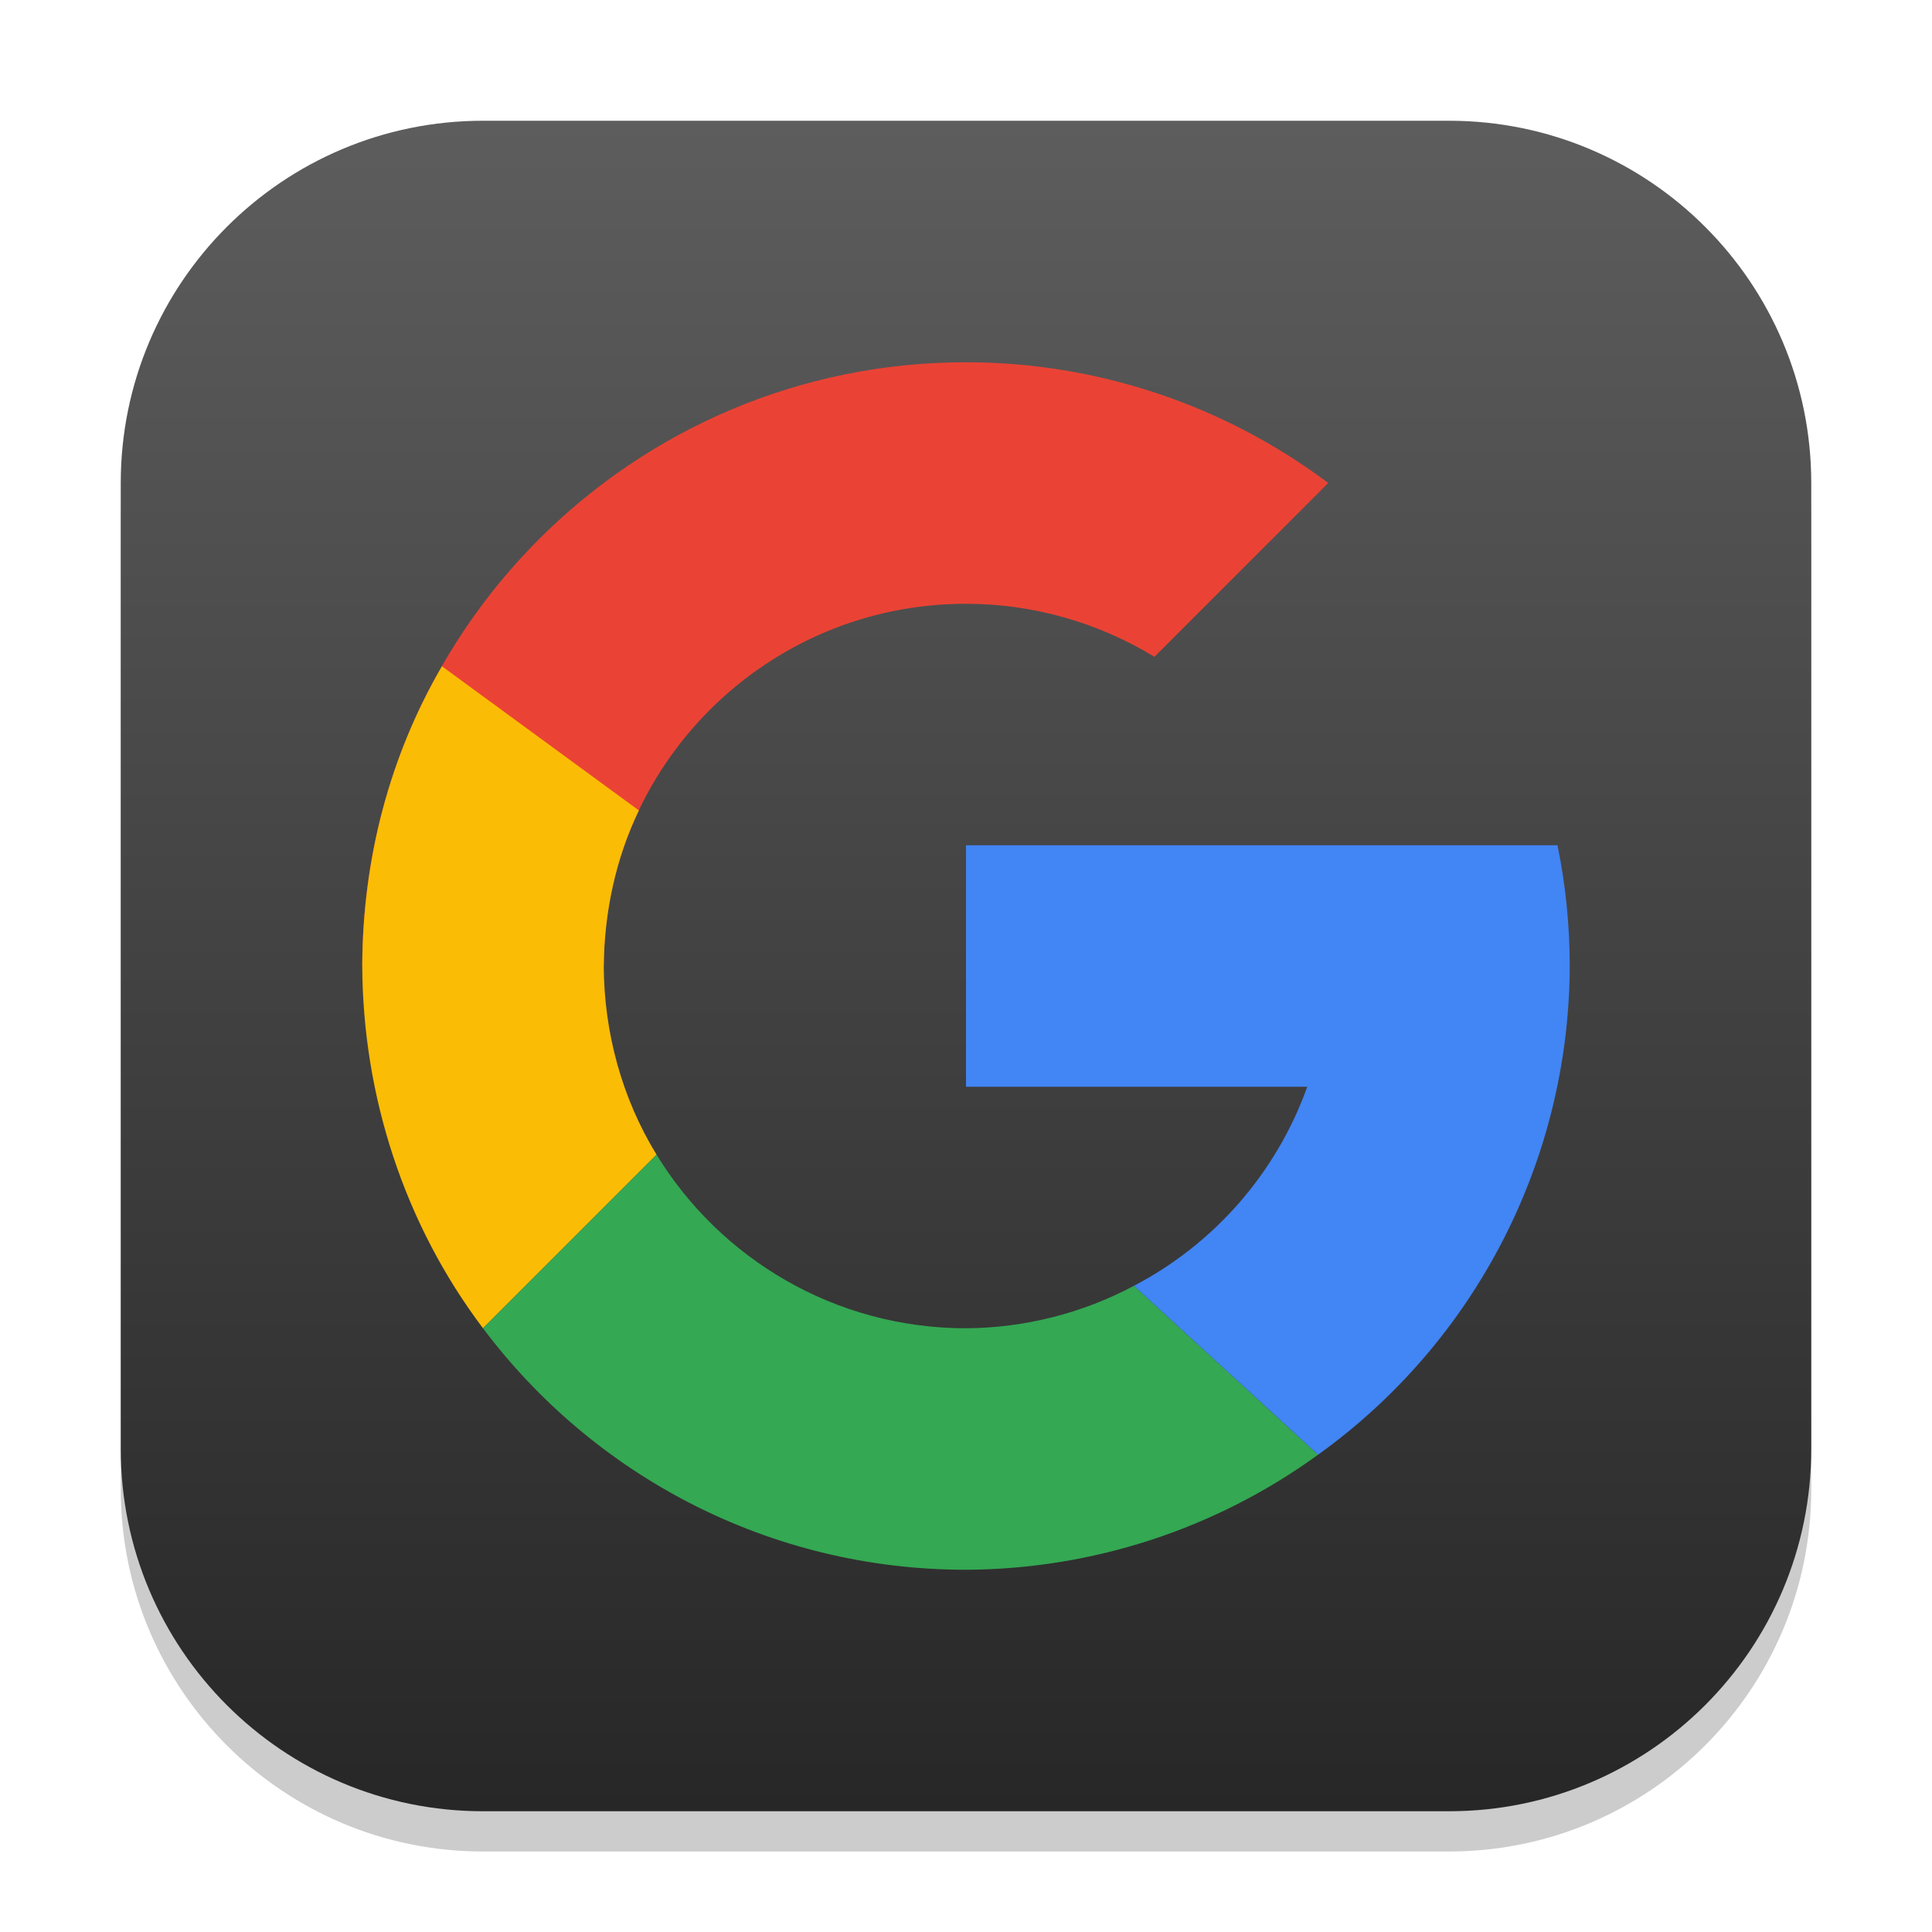
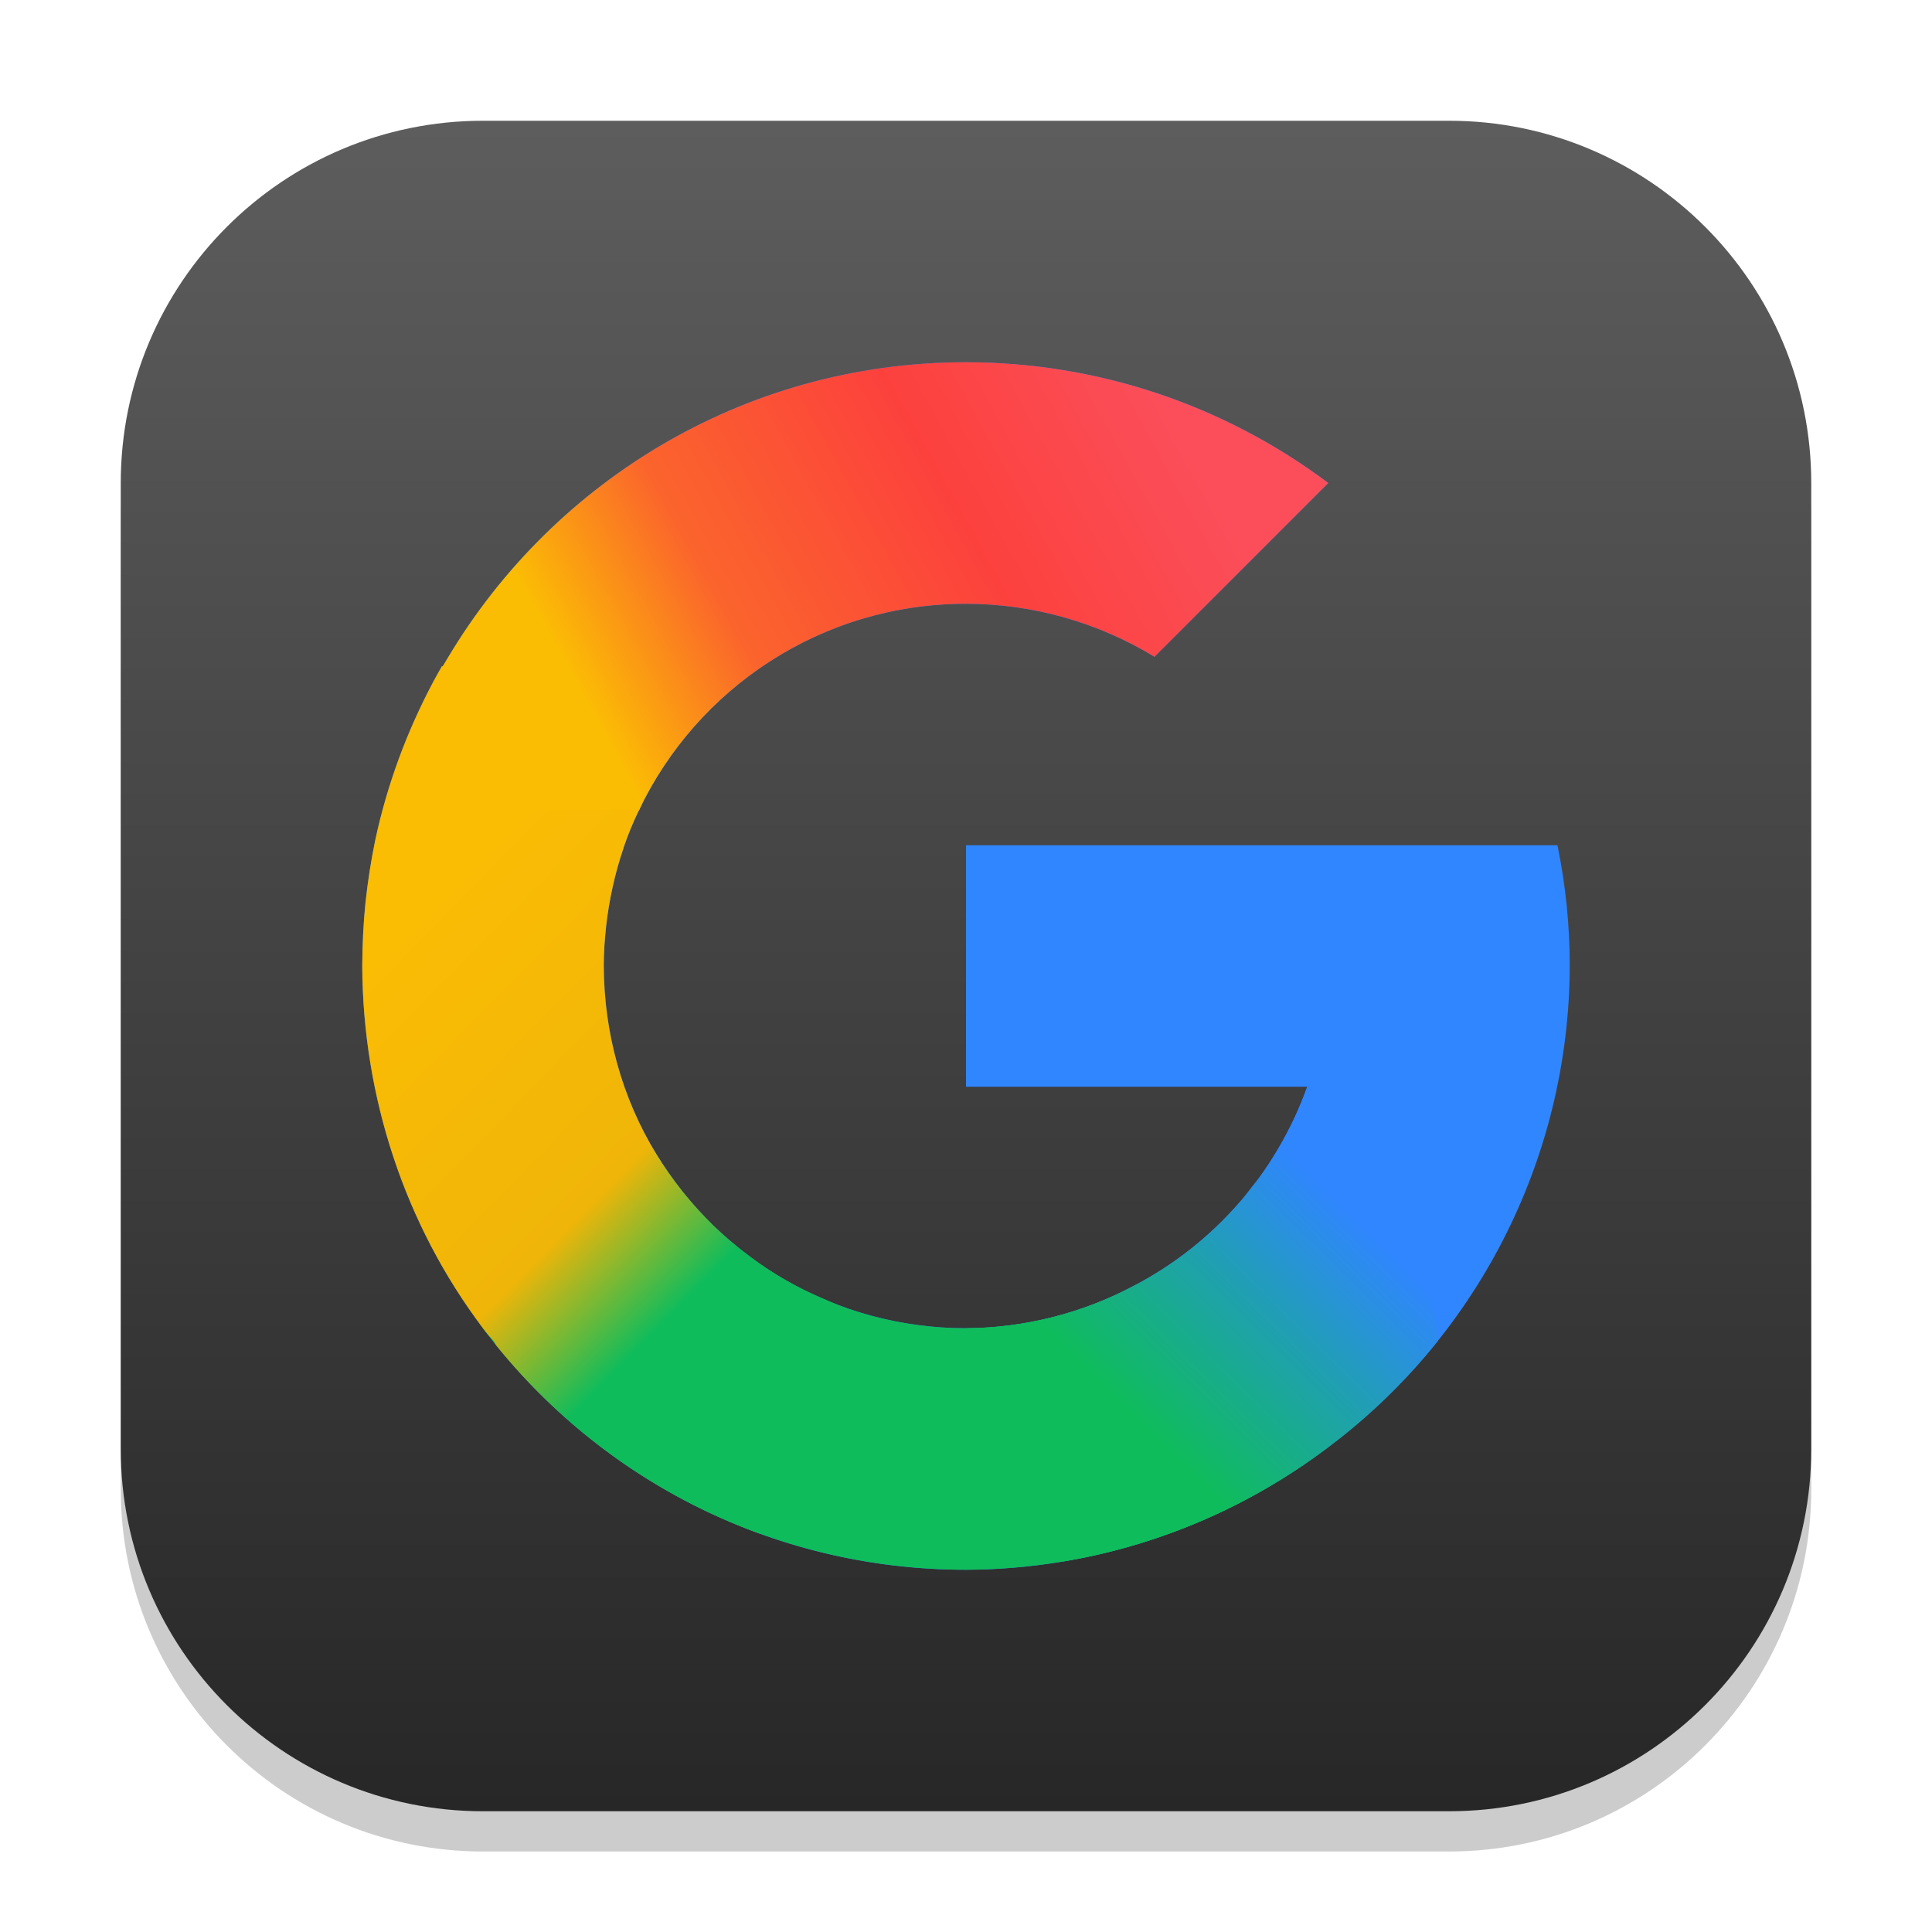
<svg xmlns="http://www.w3.org/2000/svg" xmlns:xlink="http://www.w3.org/1999/xlink" width="48" height="48" viewBox="0 0 48 48" version="1.1" id="svg1">
  <defs id="defs1">
    <linearGradient xlink:href="#4852" id="linearGradient4" x1="16" y1="30" x2="16" y2="2" gradientUnits="userSpaceOnUse" gradientTransform="scale(1.5)" />
    <linearGradient id="4852">
      <stop style="stop-color:#272727;stop-opacity:1;" offset="0" id="stop14555" />
      <stop style="stop-color:#5d5d5d;stop-opacity:1;" offset="1" id="stop14557" />
    </linearGradient>
+     <linearGradient xlink:href="#linearGradient4-6" id="linearGradient5" x1="9.601" y1="11.925" x2="11.327" y2="10.176" gradientUnits="userSpaceOnUse" gradientTransform="translate(3,3)" />
+     <linearGradient id="linearGradient4-6">
+       <stop style="stop-color:#0fbc5c;stop-opacity:1;" offset="0" id="stop4" />
+       <stop style="stop-color:#1fa1ad;stop-opacity:1;" offset="0.525" id="stop6" />
+       <stop style="stop-color:#3086ff;stop-opacity:1;" offset="1" id="stop5" />
+     </linearGradient>
+     <linearGradient xlink:href="#linearGradient6" id="linearGradient8" x1="3" y1="8" x2="5.745" y2="10.698" gradientUnits="userSpaceOnUse" gradientTransform="translate(3,3)" />
+     <linearGradient id="linearGradient6">
+       <stop style="stop-color:#fbbc04;stop-opacity:1;" offset="0" id="stop7" />
+       <stop style="stop-color:#efb508;stop-opacity:1;" offset="0.71" id="stop13" />
+       <stop style="stop-color:#0fbc5c;stop-opacity:1;" offset="1" id="stop8" />
+     </linearGradient>
+     <linearGradient xlink:href="#linearGradient9" id="linearGradient12" x1="4.882" y1="5.842" x2="9.581" y2="3.257" gradientUnits="userSpaceOnUse" gradientTransform="translate(3,3)" />
+     <linearGradient id="linearGradient9">
+       <stop style="stop-color:#fbbc04;stop-opacity:1;" offset="0" id="stop9" />
+       <stop style="stop-color:#fb642c;stop-opacity:1;" offset="0.255" id="stop11" />
+       <stop style="stop-color:#fc413d;stop-opacity:1;" offset="0.642" id="stop12" />
+       <stop style="stop-color:#fb4e5a;stop-opacity:1;" offset="1" id="stop10" />
+     </linearGradient>
  </defs>
  <rect style="opacity:0.2;fill:#000000;stroke-width:2.625" id="rect1" width="42" height="42" x="3" y="4" ry="9" />
  <rect style="fill:url(#linearGradient4);stroke-width:1.5" id="rect2" width="42" height="42" x="3" y="3" ry="9" />
-   <g id="g7872" transform="matrix(1.5,0,0,1.5,2.124024,2.140789)">
-     <path id="path6313" style="fill:#ea4335;fill-opacity:1;stroke-width:1.25;stroke-linecap:round;stroke-linejoin:round" d="m 14.584,4.573 c -5.523,0 -10,4.477 -10,10 h 4 c 0,-3.314 2.686,-6 6,-6 1.101,9.75e-4 2.181,0.305 3.121,0.879 l 2.879,-2.879 c -1.731,-1.298 -3.836,-2 -6,-2 z" />
-     <path id="path6574" style="fill:#fbbc05;fill-opacity:1;stroke-width:2;stroke-linecap:round;stroke-linejoin:round" d="M 5.904,9.608 C 5.023,11.122 4.592,12.821 4.584,14.573 c 0.01,2.159 0.699,4.277 2,6 l 2.875,-2.875 c -0.575,-0.937 -0.87,-2.026 -0.875,-3.125 0.009,-0.884 0.197,-1.781 0.582,-2.577 z" />
-     <path id="path6697" style="fill:#34a853;fill-opacity:1;stroke-width:2;stroke-linecap:round;stroke-linejoin:round" d="m 17.232,13.19 c 0.91,1.004 4.545,5.02 8.184,9.035 -7.277,-8.031 -9.093,-10.039 -8.184,-9.035 z m -7.773,4.508 -2.875,2.875 c 1.824,2.43 4.728,4 8,4 2.096,-0.009 4.136,-0.675 5.832,-1.906 l -3.051,-2.797 c -0.857,0.456 -1.811,0.697 -2.781,0.703 -2.168,0 -4.071,-1.151 -5.125,-2.875 z" />
-     <path id="path6820" style="fill:#4285f4;fill-opacity:1;stroke-width:2;stroke-linecap:round;stroke-linejoin:round" d="m 14.584,12.573 v 4 h 5.652 c -0.508,1.421 -1.534,2.598 -2.871,3.297 l 3.051,2.797 c 2.608,-1.872 4.158,-4.883 4.168,-8.094 -3.56e-4,-0.672 -0.068,-1.342 -0.203,-2 h -2.891 -1.254 z" />
+   <g id="g1" transform="matrix(3,0,0,3,-9,-9)">
+     <path id="path6313" style="fill:#3086ff;fill-opacity:1;stroke-width:0.625;stroke-linecap:round;stroke-linejoin:round" d="M 11,6 C 9.142,6 7.528,7.017 6.666,8.521 l -0.006,-0.004 C 6.634,8.562 6.61,8.606 6.586,8.65 6.478,8.854 6.383,9.065 6.303,9.283 6.222,9.504 6.156,9.73 6.107,9.961 6.072,10.129 6.046,10.299 6.027,10.473 6.009,10.647 6.001,10.823 6,11 c 0.005,1.08 0.349,2.138 1,3 0.912,1.215 2.364,2 4,2 1.048,-0.004 2.068,-0.338 2.916,-0.953 C 15.22,14.111 15.995,12.605 16,11 16,10.664 15.966,10.329 15.898,10 H 14.453 13.826 11 v 2 h 2.826 c -0.254,0.71 -0.767,1.299 -1.436,1.648 C 11.962,13.876 11.485,13.997 11,14 9.916,14 8.965,13.424 8.438,12.562 8.15,12.094 8.002,11.55 8,11 c 0,-0.112 0.008,-0.223 0.02,-0.332 0.012,-0.11 0.031,-0.22 0.055,-0.328 0.024,-0.109 0.054,-0.215 0.09,-0.32 8.58e-4,-0.003 0.001,-0.005 0.002,-0.008 C 8.202,9.909 8.244,9.809 8.291,9.711 8.773,8.699 9.805,8 11,8 c 0.551,4.876e-4 1.091,0.153 1.561,0.439 L 14,7 C 13.135,6.351 12.082,6 11,6 Z" />
+     <path id="path6313-2" style="fill:#0fbc5c;fill-opacity:1;stroke-width:0.625;stroke-linecap:round;stroke-linejoin:round" d="M 8.143,12.447 C 7.561,12.479 6.471,13.3 7,14 c 0.912,1.215 2.364,2 4,2 1.048,-0.004 2.068,-0.338 2.916,-0.953 1.304,-0.936 -0.857,-1.748 -1.525,-1.398 C 11.962,13.876 11.485,13.997 11,14 9.916,14 8.965,13.424 8.438,12.562 8.384,12.475 8.277,12.44 8.143,12.447 Z" />
+     <path id="path6313-7" style="fill:url(#linearGradient5);fill-opacity:1;stroke-width:0.625;stroke-linecap:round;stroke-linejoin:round" d="m 13.826,12 c -0.032,0.089 -0.068,0.175 -0.107,0.26 -0.04,0.085 -0.084,0.168 -0.131,0.248 -0.043,0.074 -0.089,0.147 -0.139,0.217 -8.37e-4,0.001 -0.001,0.003 -0.002,0.004 -0.026,0.036 -0.055,0.069 -0.082,0.104 -0.027,0.035 -0.053,0.071 -0.082,0.105 -0.003,0.004 -0.008,0.008 -0.012,0.012 -0.003,0.003 -0.005,0.007 -0.008,0.01 -0.243,0.28 -0.539,0.515 -0.873,0.689 C 11.962,13.876 11.485,13.997 11,14 c -0.717,0.606 -0.501,0.654 -0.123,0.93 0.352,0.257 0.61,0.896 0.926,1.002 0.094,-0.016 0.188,-0.034 0.281,-0.055 0.657,-0.149 1.281,-0.43 1.832,-0.83 0.378,-0.271 0.711,-0.59 0.994,-0.945 C 14.84,12.99 13.827,12 13.826,12 Z" />
+     <path id="path6313-29" style="fill:url(#linearGradient8);fill-opacity:1;stroke-width:0.625;stroke-linecap:round;stroke-linejoin:round" d="m 7.438,7.922 c -0.212,0.004 -0.434,0.126 -0.643,0.406 -0.042,0.065 -0.09,0.126 -0.129,0.193 l -0.006,-0.004 C 6.634,8.562 6.61,8.606 6.586,8.65 6.478,8.854 6.383,9.065 6.303,9.283 6.222,9.504 6.156,9.73 6.107,9.961 6.072,10.129 6.046,10.299 6.027,10.473 6.009,10.647 6.001,10.823 6,11 c 0.005,1.08 0.349,2.138 1,3 0.026,0.035 0.055,0.068 0.084,0.1 0.008,0.009 0.015,0.022 0.023,0.039 0.568,0.703 1.324,1.251 2.189,1.564 0.421,-0.744 0.708,-1.569 0.656,-1.891 -0.027,-0.01 -0.053,-0.022 -0.08,-0.033 -0.015,-0.006 -0.03,-0.013 -0.045,-0.02 -0.109,-0.046 -0.216,-0.098 -0.318,-0.156 -0.095,-0.054 -0.186,-0.114 -0.273,-0.178 -0.029,-0.021 -0.056,-0.043 -0.084,-0.064 -0.085,-0.066 -0.167,-0.136 -0.244,-0.211 -0.081,-0.079 -0.157,-0.163 -0.229,-0.25 -0.016,-0.02 -0.033,-0.04 -0.049,-0.061 C 8.562,12.751 8.497,12.659 8.438,12.562 8.15,12.094 8.002,11.55 8,11 c 10e-7,-0.112 0.008,-0.223 0.02,-0.332 0.012,-0.11 0.031,-0.22 0.055,-0.328 0.024,-0.109 0.054,-0.215 0.09,-0.32 v -0.002 c 7.6e-5,-3.45e-4 -7.2e-5,-0.002 0,-0.002 l 0.002,-0.002 v -0.002 C 8.202,9.909 8.244,9.808 8.291,9.711 l 0.002,-0.002 C 8.637,8.982 8.091,7.91 7.438,7.922 Z" />
+     <path id="path6313-5" style="fill:url(#linearGradient12);fill-opacity:1;stroke-width:0.625;stroke-linecap:round;stroke-linejoin:round" d="M 11,6 C 9.142,6 7.528,7.017 6.666,8.521 l -0.006,-0.004 C 6.737,10.029 7.293,9.651 8.291,9.711 8.773,8.699 9.805,8 11,8 c 0.551,4.876e-4 1.091,0.153 1.561,0.439 L 14,7 C 13.135,6.351 12.082,6 11,6 Z" />
  </g>
</svg>
